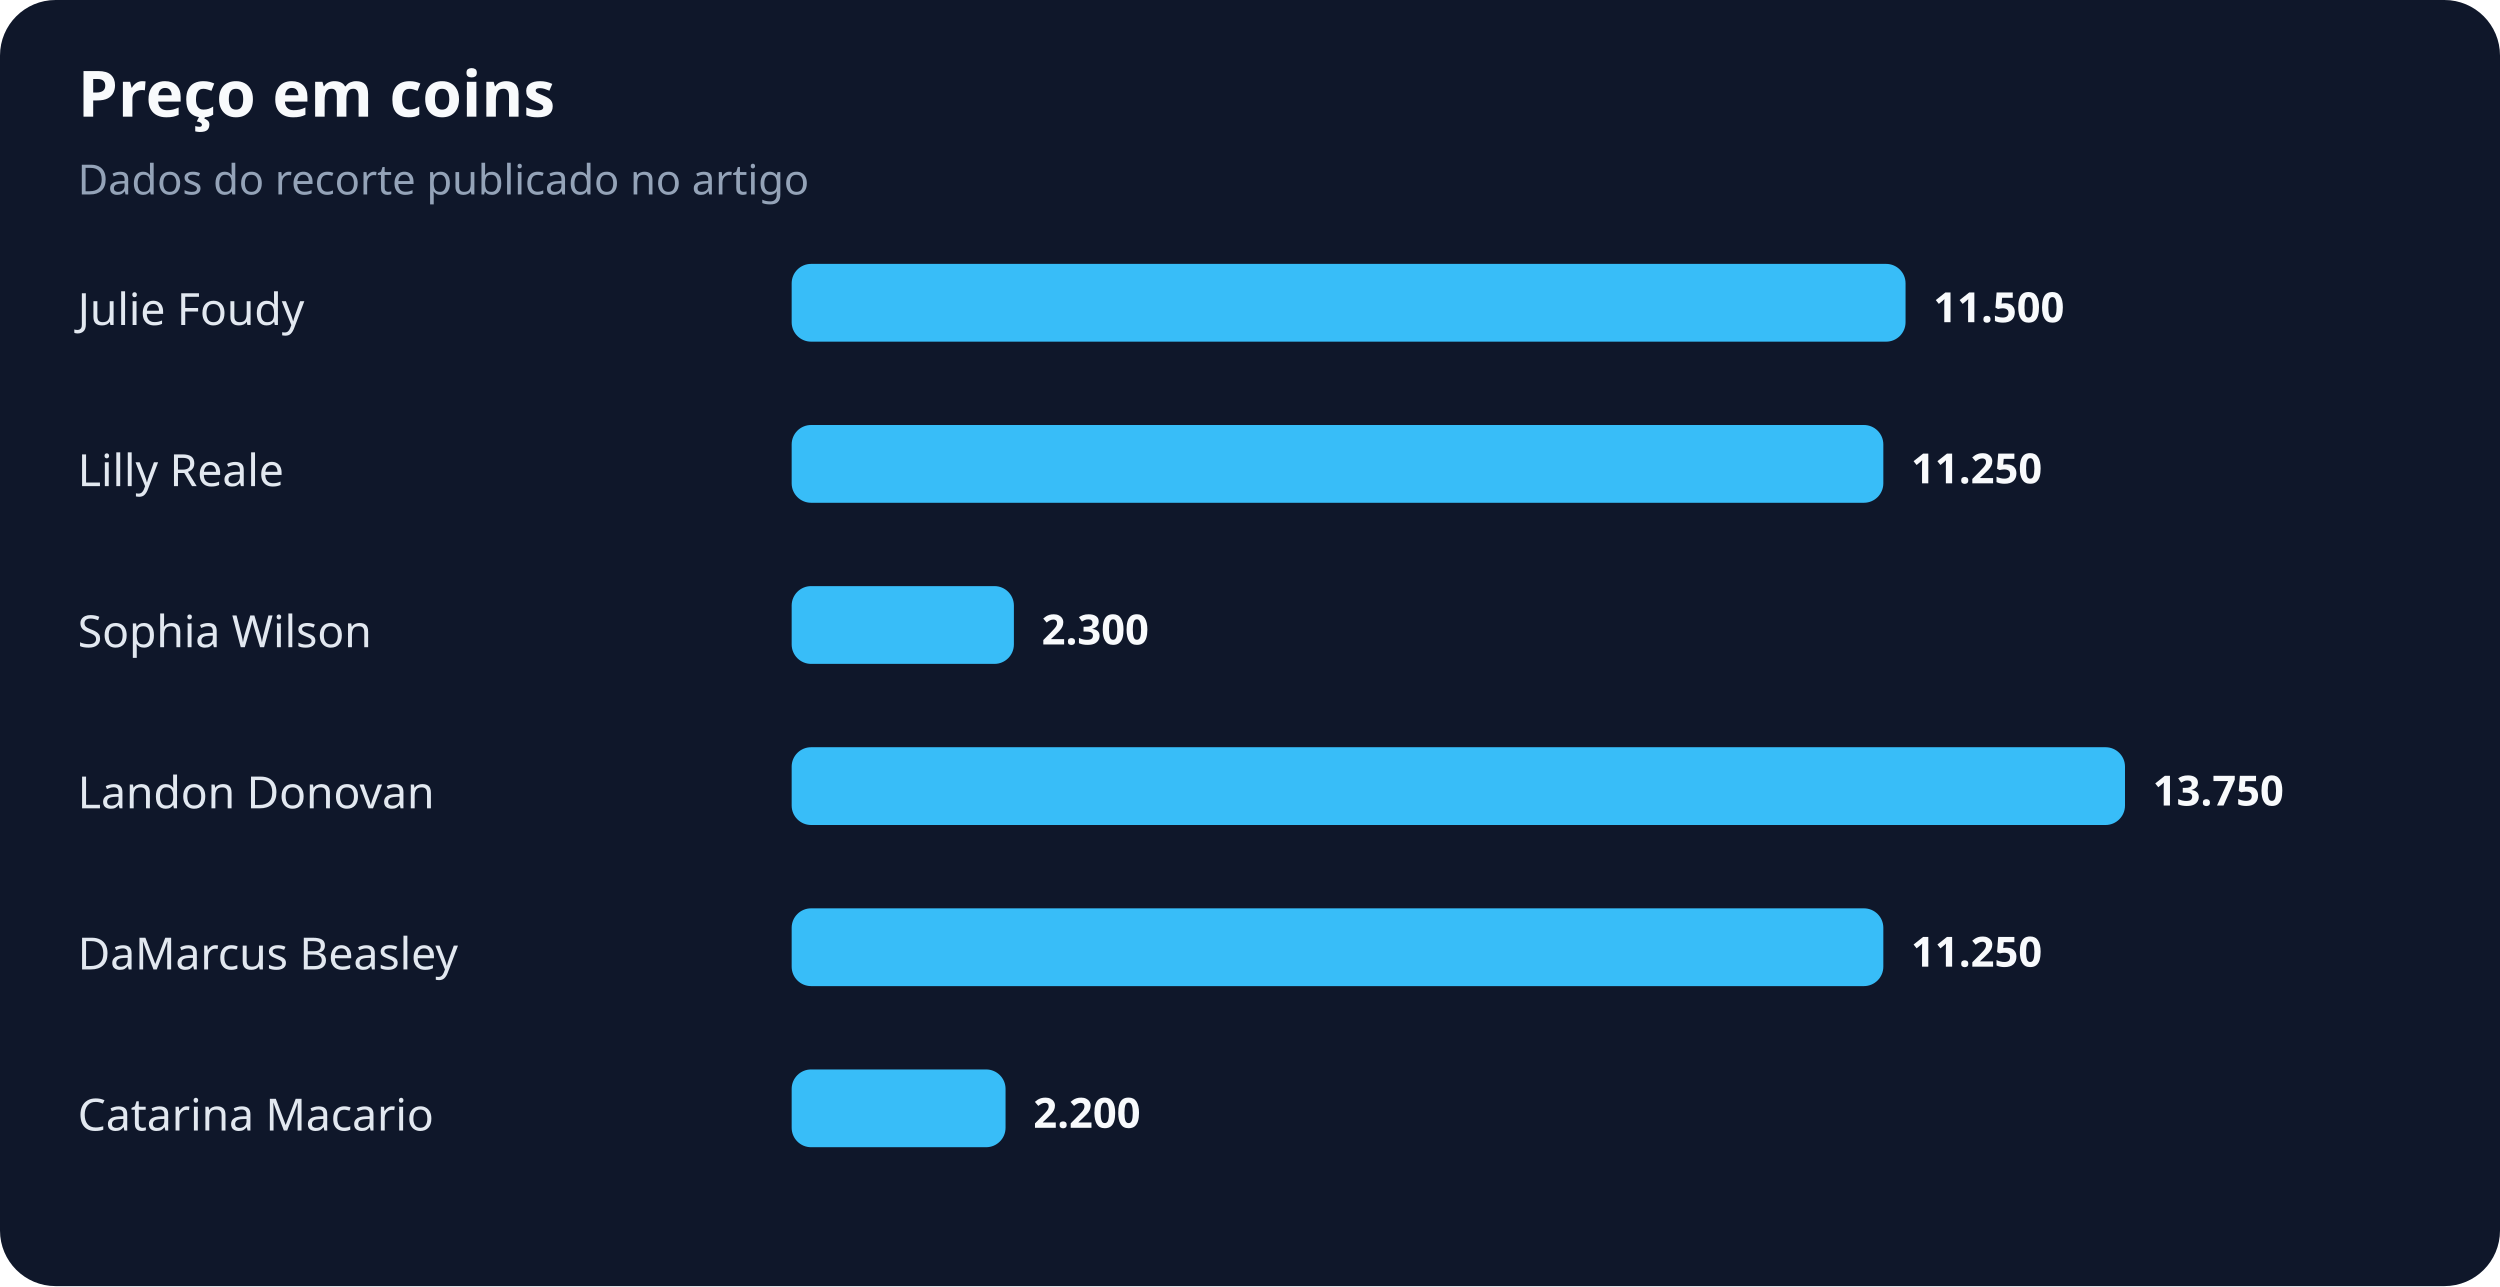
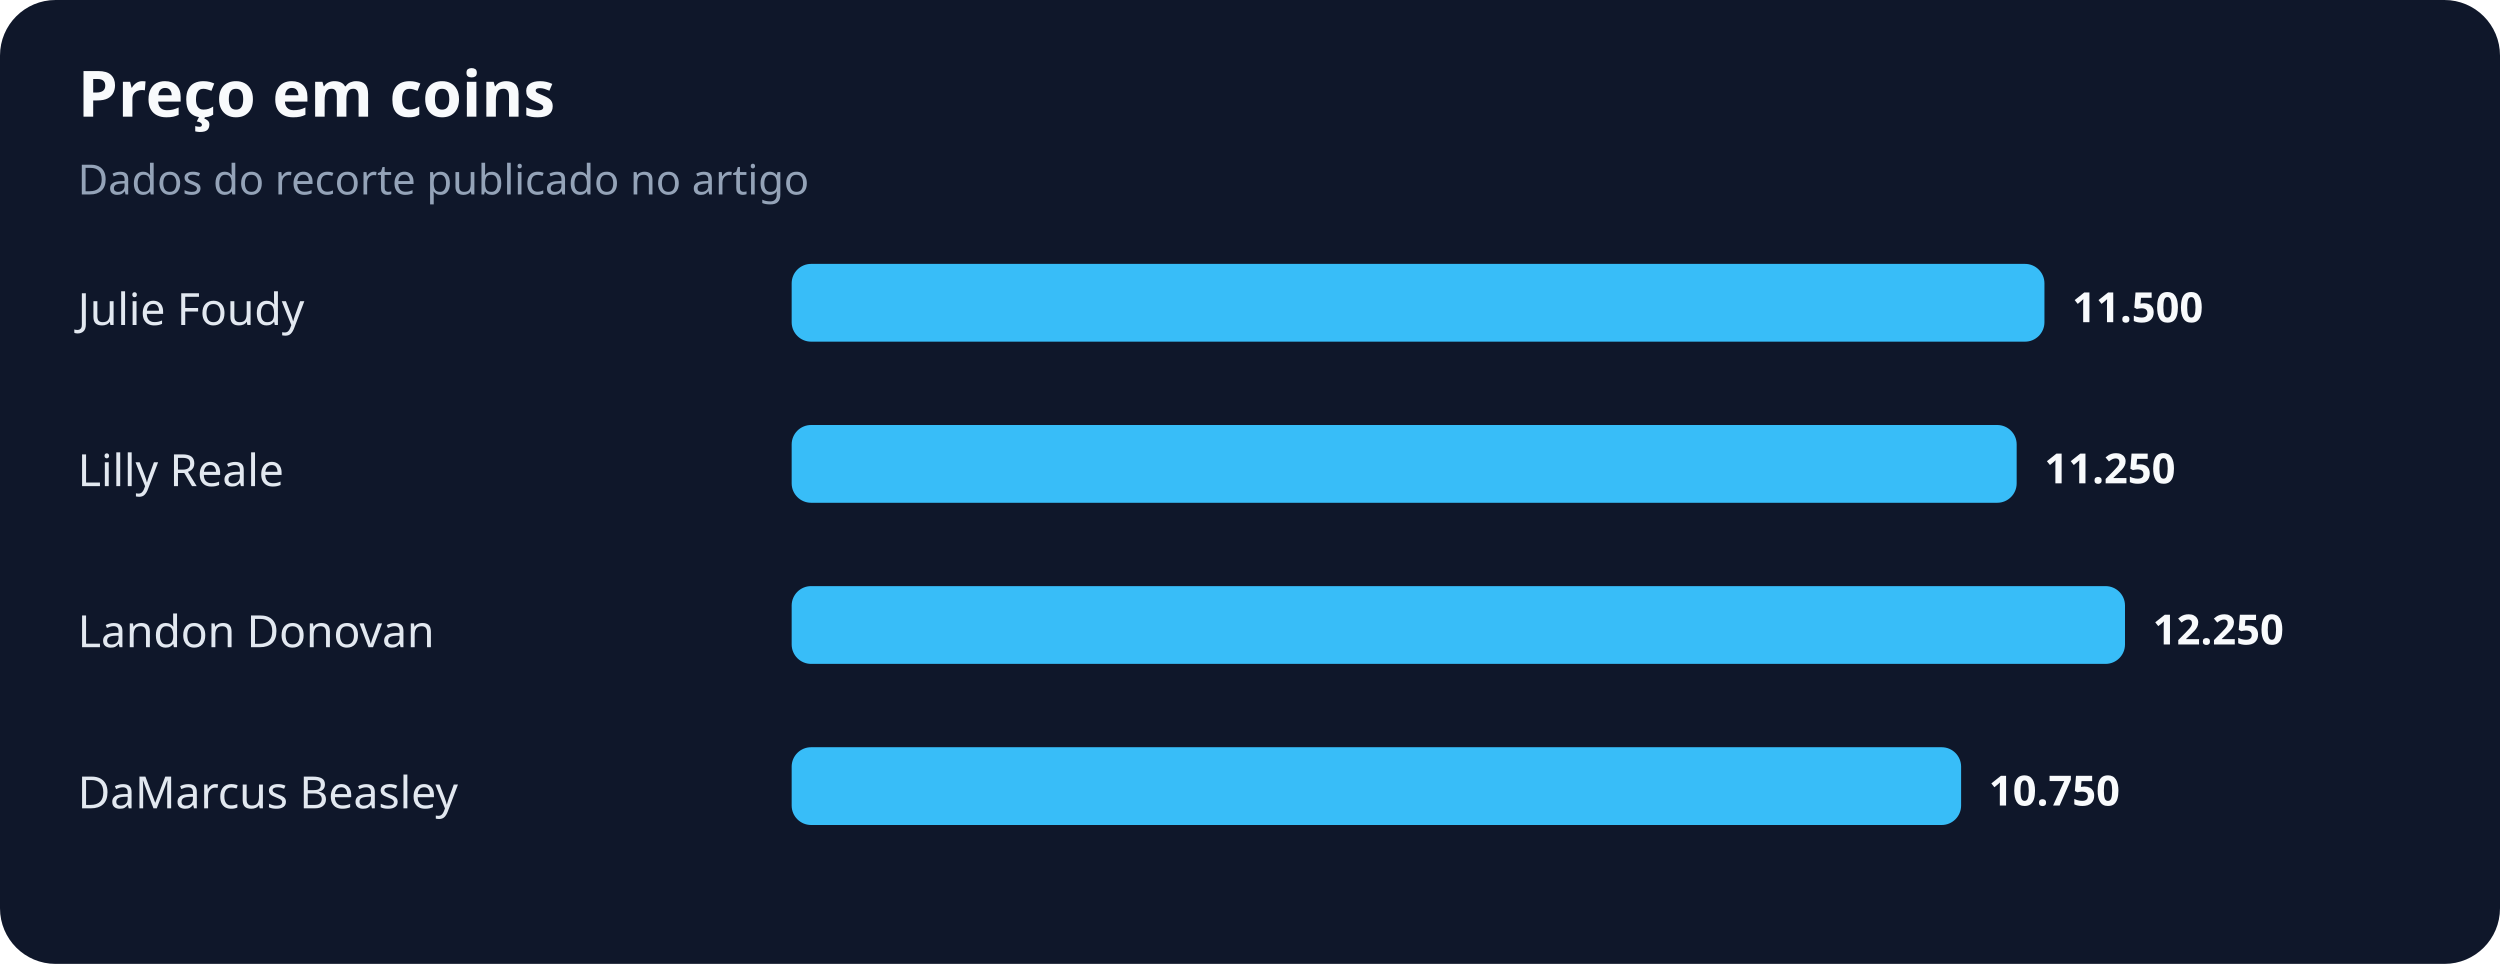
- <svg xmlns="http://www.w3.org/2000/svg" width="900" height="463" viewBox="0 0 900 463" role="img" aria-labelledby="title desc">
+ <svg xmlns="http://www.w3.org/2000/svg" width="900" height="347" viewBox="0 0 900 347" role="img" aria-labelledby="title desc">
  <rect width="100%" height="100%" rx="20" fill="#0f172a" />
  <text x="28" y="42" fill="#f8fafc" font-family="system-ui,sans-serif" font-size="23" font-weight="700">Preço em coins</text>
  <text x="28" y="70" fill="#94a3b8" font-family="system-ui,sans-serif" font-size="15">Dados do recorte publicado no artigo</text>
  <text x="28" y="117" fill="#e2e8f0" font-family="system-ui,sans-serif" font-size="16">Julie Foudy</text>
-   <rect x="285" y="95" width="401" height="28" rx="7" fill="#38bdf8" />
-   <text x="696" y="116" fill="#f8fafc" font-family="system-ui,sans-serif" font-size="15" font-weight="700">11.500</text>
+   <rect x="285" y="95" width="451" height="28" rx="7" fill="#38bdf8" />
+   <text x="746" y="116" fill="#f8fafc" font-family="system-ui,sans-serif" font-size="15" font-weight="700">11.500</text>
  <text x="28" y="175" fill="#e2e8f0" font-family="system-ui,sans-serif" font-size="16">Lilly Reale</text>
-   <rect x="285" y="153" width="393" height="28" rx="7" fill="#38bdf8" />
-   <text x="688" y="174" fill="#f8fafc" font-family="system-ui,sans-serif" font-size="15" font-weight="700">11.250</text>
-   <text x="28" y="233" fill="#e2e8f0" font-family="system-ui,sans-serif" font-size="16">Sophia Wilson</text>
-   <rect x="285" y="211" width="80" height="28" rx="7" fill="#38bdf8" />
-   <text x="375" y="232" fill="#f8fafc" font-family="system-ui,sans-serif" font-size="15" font-weight="700">2.300</text>
-   <text x="28" y="291" fill="#e2e8f0" font-family="system-ui,sans-serif" font-size="16">Landon Donovan</text>
-   <rect x="285" y="269" width="480" height="28" rx="7" fill="#38bdf8" />
-   <text x="775" y="290" fill="#f8fafc" font-family="system-ui,sans-serif" font-size="15" font-weight="700">13.750</text>
-   <text x="28" y="349" fill="#e2e8f0" font-family="system-ui,sans-serif" font-size="16">DaMarcus Beasley</text>
-   <rect x="285" y="327" width="393" height="28" rx="7" fill="#38bdf8" />
-   <text x="688" y="348" fill="#f8fafc" font-family="system-ui,sans-serif" font-size="15" font-weight="700">11.250</text>
-   <text x="28" y="407" fill="#e2e8f0" font-family="system-ui,sans-serif" font-size="16">Catarina Macario</text>
-   <rect x="285" y="385" width="77" height="28" rx="7" fill="#38bdf8" />
-   <text x="372" y="406" fill="#f8fafc" font-family="system-ui,sans-serif" font-size="15" font-weight="700">2.200</text>
+   <rect x="285" y="153" width="441" height="28" rx="7" fill="#38bdf8" />
+   <text x="736" y="174" fill="#f8fafc" font-family="system-ui,sans-serif" font-size="15" font-weight="700">11.250</text>
+   <text x="28" y="233" fill="#e2e8f0" font-family="system-ui,sans-serif" font-size="16">Landon Donovan</text>
+   <rect x="285" y="211" width="480" height="28" rx="7" fill="#38bdf8" />
+   <text x="775" y="232" fill="#f8fafc" font-family="system-ui,sans-serif" font-size="15" font-weight="700">12.250</text>
+   <text x="28" y="291" fill="#e2e8f0" font-family="system-ui,sans-serif" font-size="16">DaMarcus Beasley</text>
+   <rect x="285" y="269" width="421" height="28" rx="7" fill="#38bdf8" />
+   <text x="716" y="290" fill="#f8fafc" font-family="system-ui,sans-serif" font-size="15" font-weight="700">10.750</text>
</svg>
